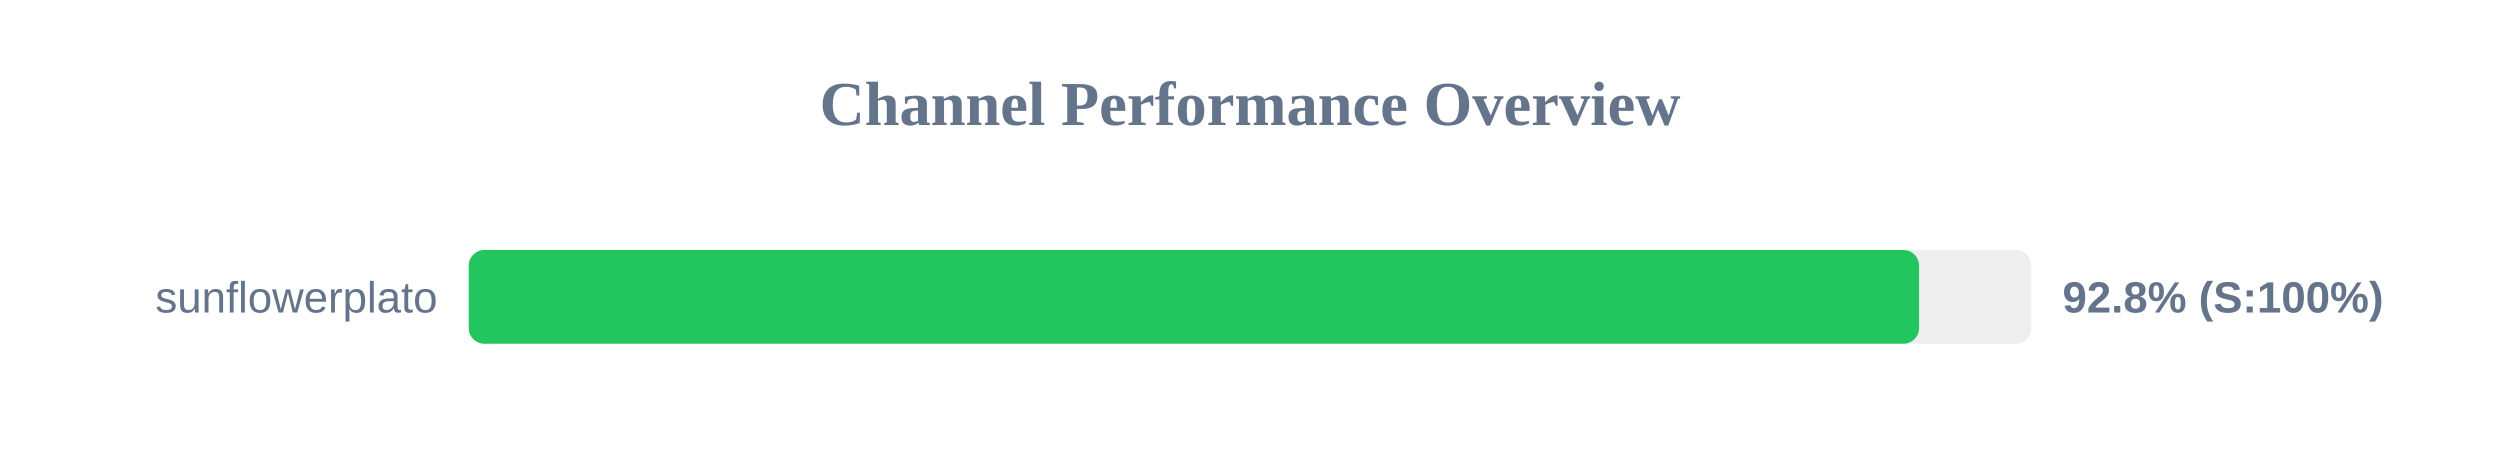
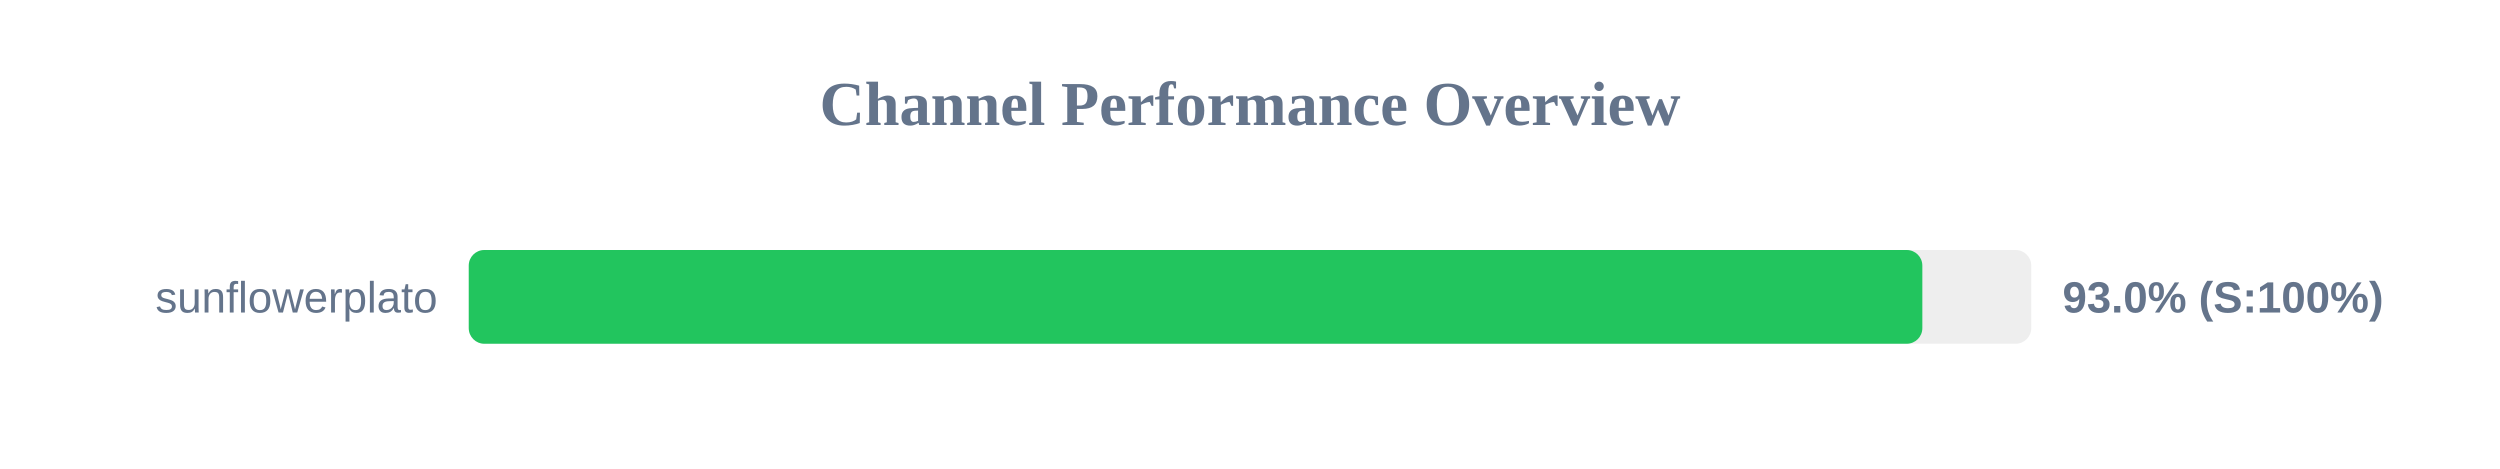
<svg xmlns="http://www.w3.org/2000/svg" width="800" height="150" version="1.1">
  <style>
        .row { font: 14px Arial; fill: #64748b; }
        .score { font: bold 14px Arial; fill: #64748b; }
    </style>
  <text x="400" y="40" text-anchor="middle" font-size="20px" font-weight="bold" fill="#64748b">Channel Performance Overview</text>
  <rect x="150" y="80" width="500" height="30" fill="#eee" rx="5" />
-   <rect x="150" y="80" width="464.1" height="30" fill="#22c55e" rx="5" />
+   <rect x="150" y="80" width="465.15" height="30" fill="#22c55e" rx="5" />
  <text x="140" y="100" text-anchor="end" class="row">sunflowerplato</text>
-   <text x="660" y="100" text-anchor="start" class="score">92.8% (S:100%)</text>
+   <text x="660" y="100" text-anchor="start" class="score">93.0% (S:100%)</text>
</svg>
